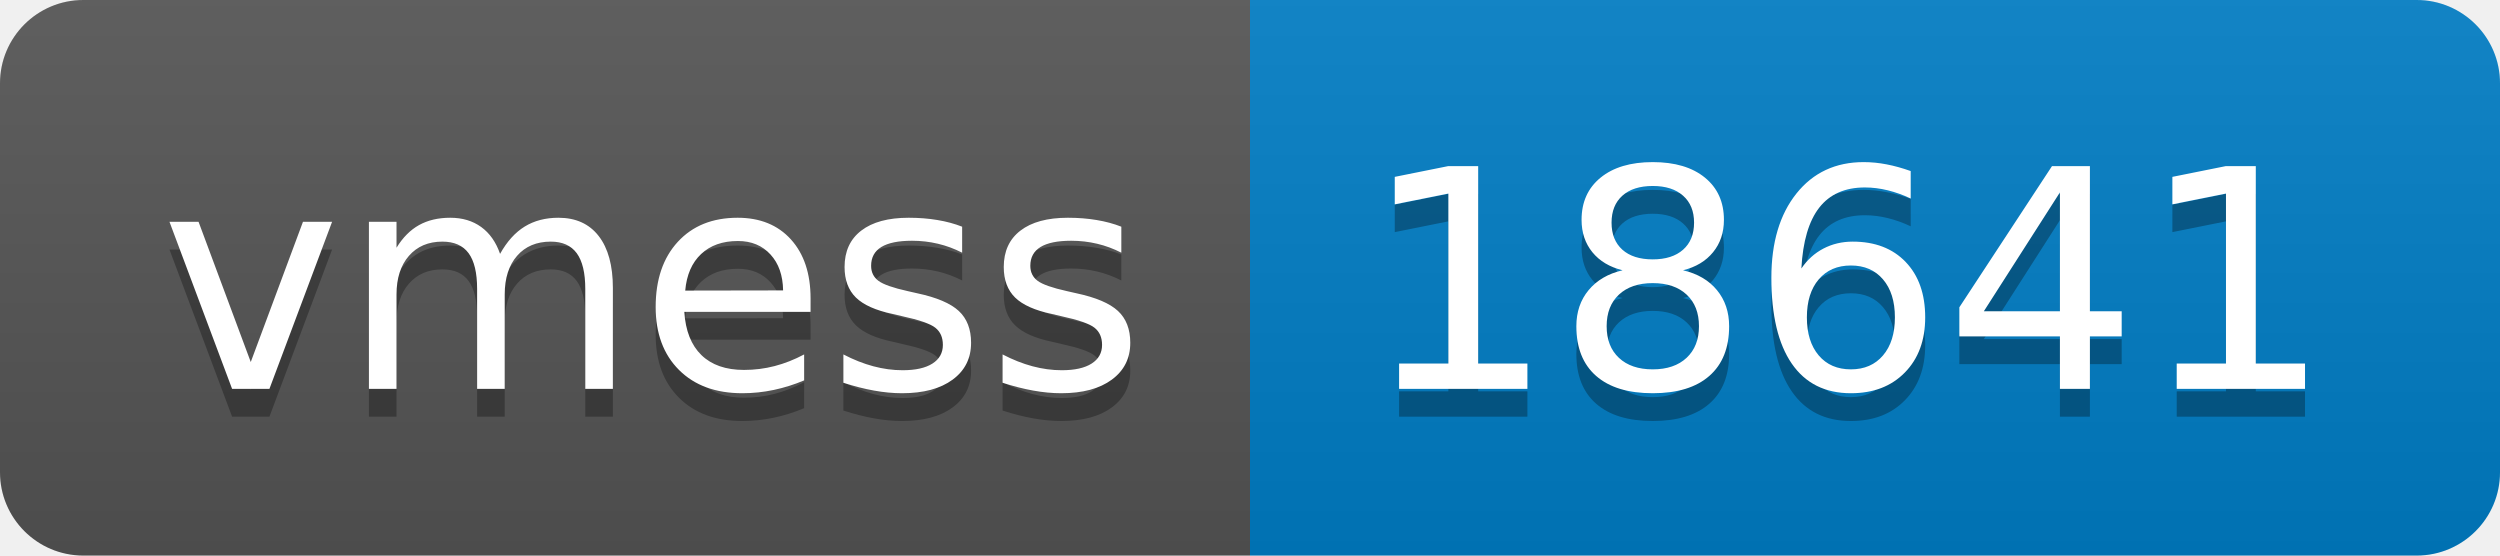
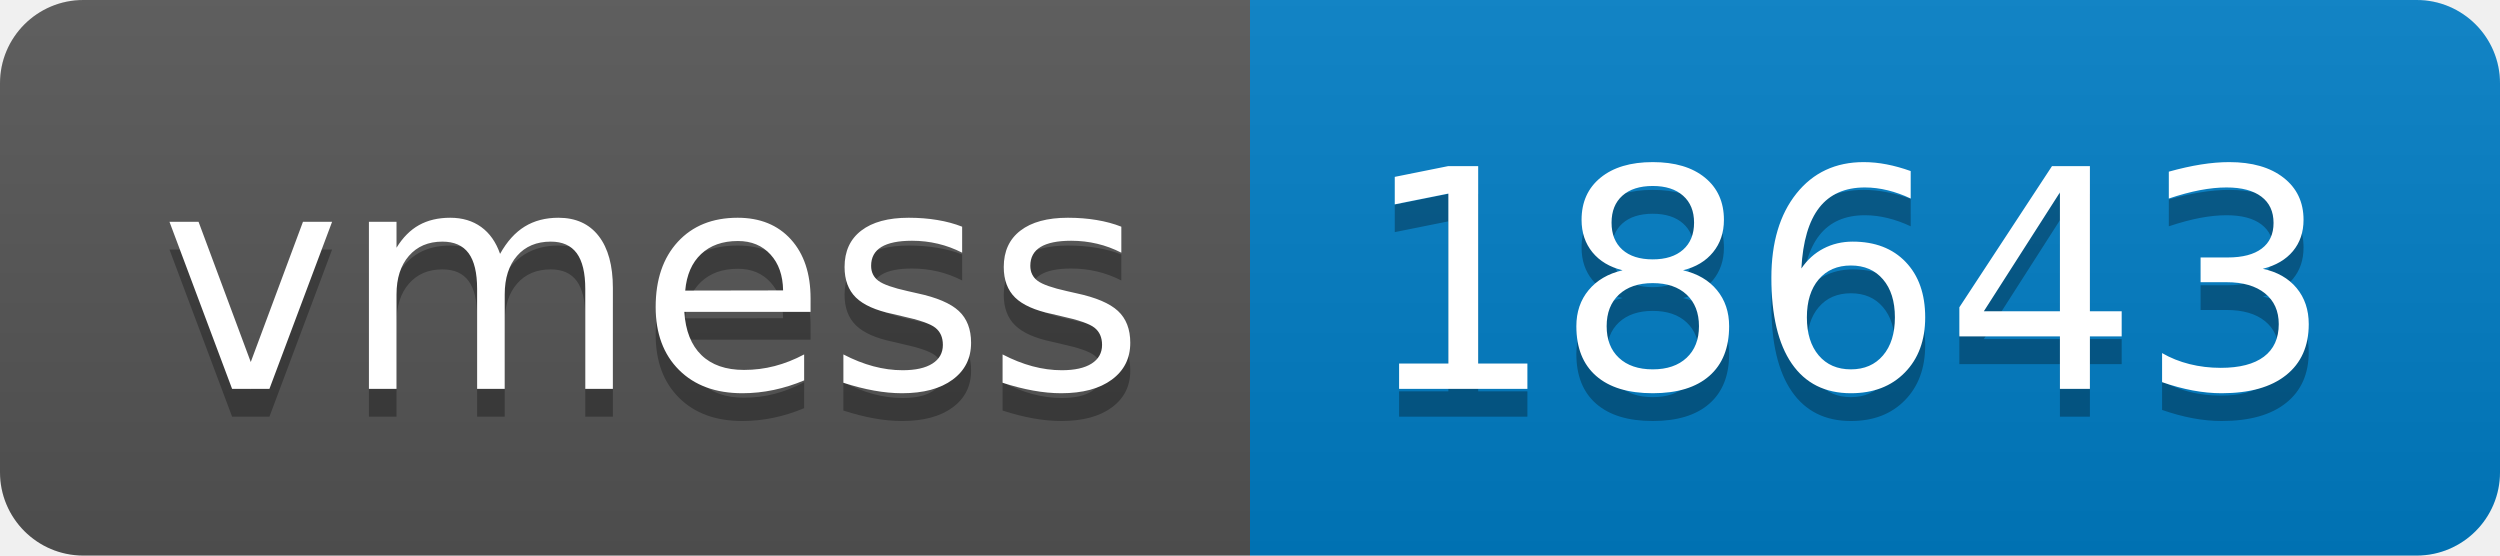
- <svg xmlns="http://www.w3.org/2000/svg" width="90" height="20" role="img" aria-label="vmess: 18641">
+ <svg xmlns="http://www.w3.org/2000/svg" width="90" height="20" role="img" aria-label="vmess: 18643">
  <linearGradient id="s" x2="0" y2="100%">
    <stop offset="0" stop-color="#bbb" stop-opacity=".1" />
    <stop offset="1" stop-opacity=".1" />
  </linearGradient>
  <clipPath id="r">
    <rect width="90" height="20" rx="3" fill="#fff" />
  </clipPath>
  <g clip-path="url(#r)">
    <rect width="45" height="20" fill="#555" />
    <rect x="45" width="45" height="20" fill="#007ec6" />
    <rect width="90" height="20" fill="url(#s)" />
  </g>
  <g fill="#fff" text-anchor="middle" font-family="Verdana,Geneva,DejaVu Sans,sans-serif" text-rendering="geometricPrecision" font-size="110">
    <text aria-hidden="true" x="235" y="150" fill="#010101" fill-opacity=".3" transform="scale(.1)" textLength="350">vmess</text>
    <text x="235" y="140" transform="scale(.1)" fill="#fff" textLength="350">vmess</text>
-     <text aria-hidden="true" x="665" y="150" fill="#010101" fill-opacity=".3" transform="scale(.1)" textLength="350">18641</text>
-     <text x="665" y="140" transform="scale(.1)" fill="#fff" textLength="350">18641</text>
+     <text aria-hidden="true" x="665" y="150" fill="#010101" fill-opacity=".3" transform="scale(.1)" textLength="350">18643</text>
+     <text x="665" y="140" transform="scale(.1)" fill="#fff" textLength="350">18643</text>
  </g>
</svg>
